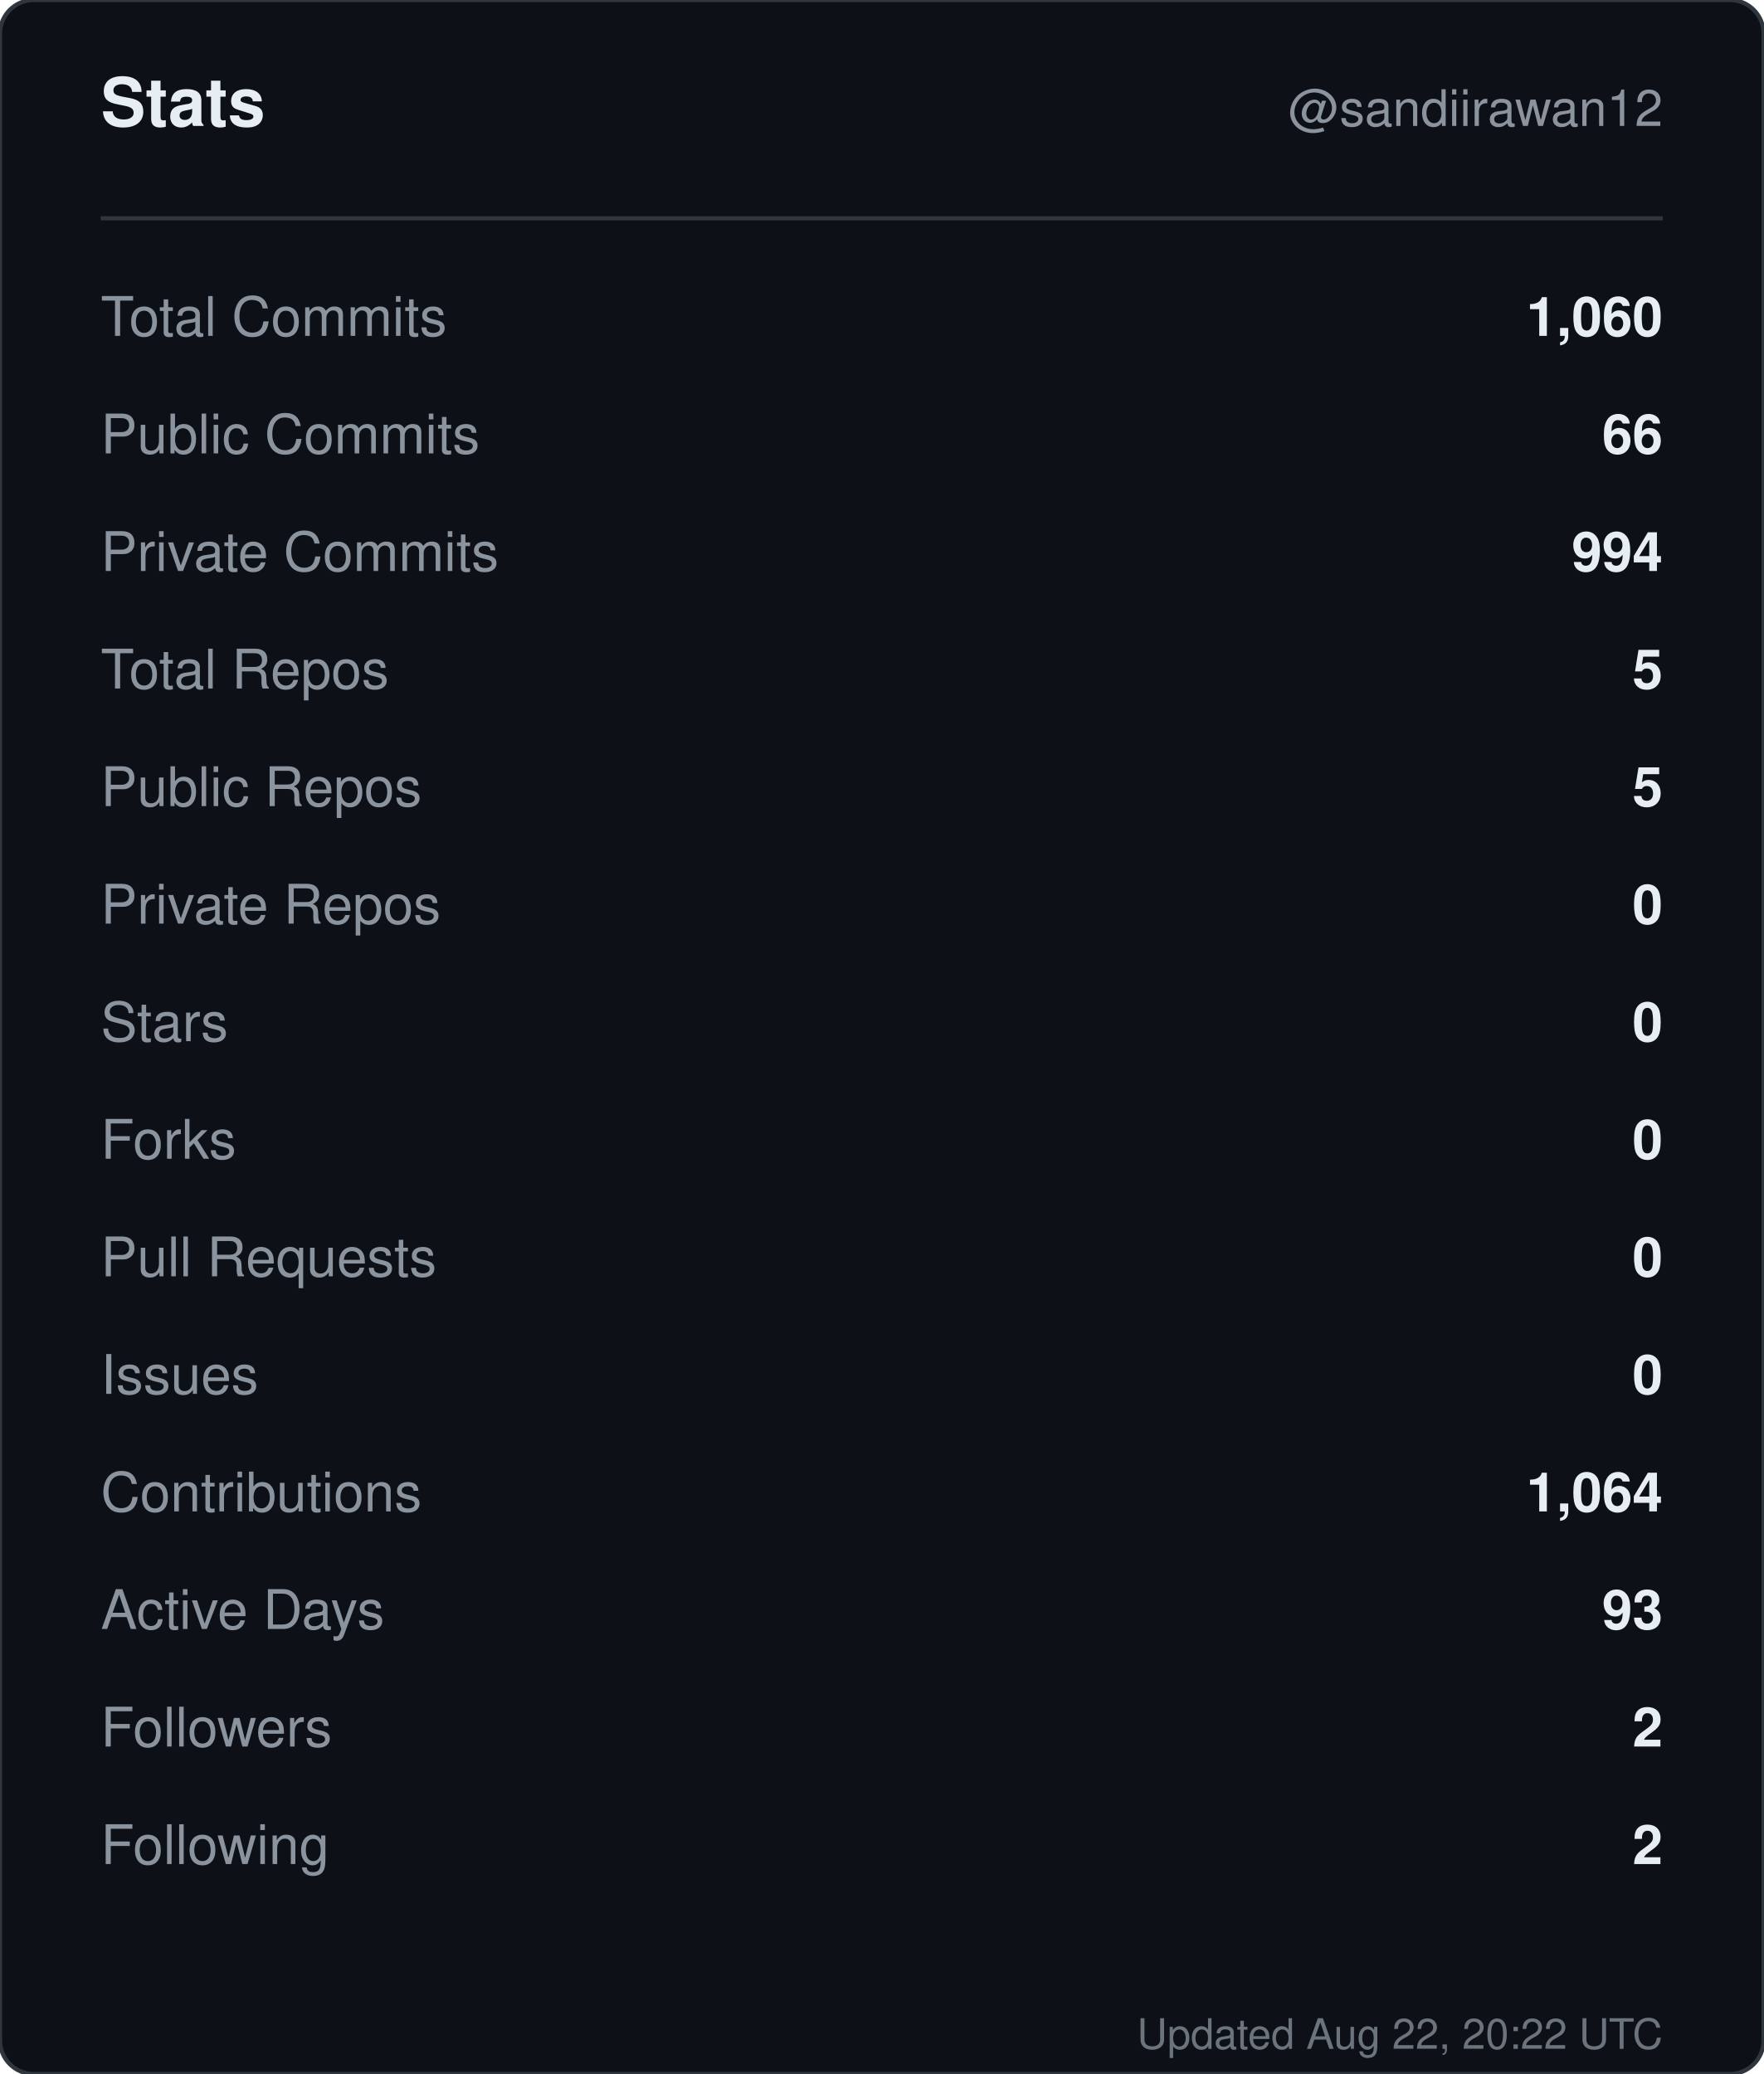
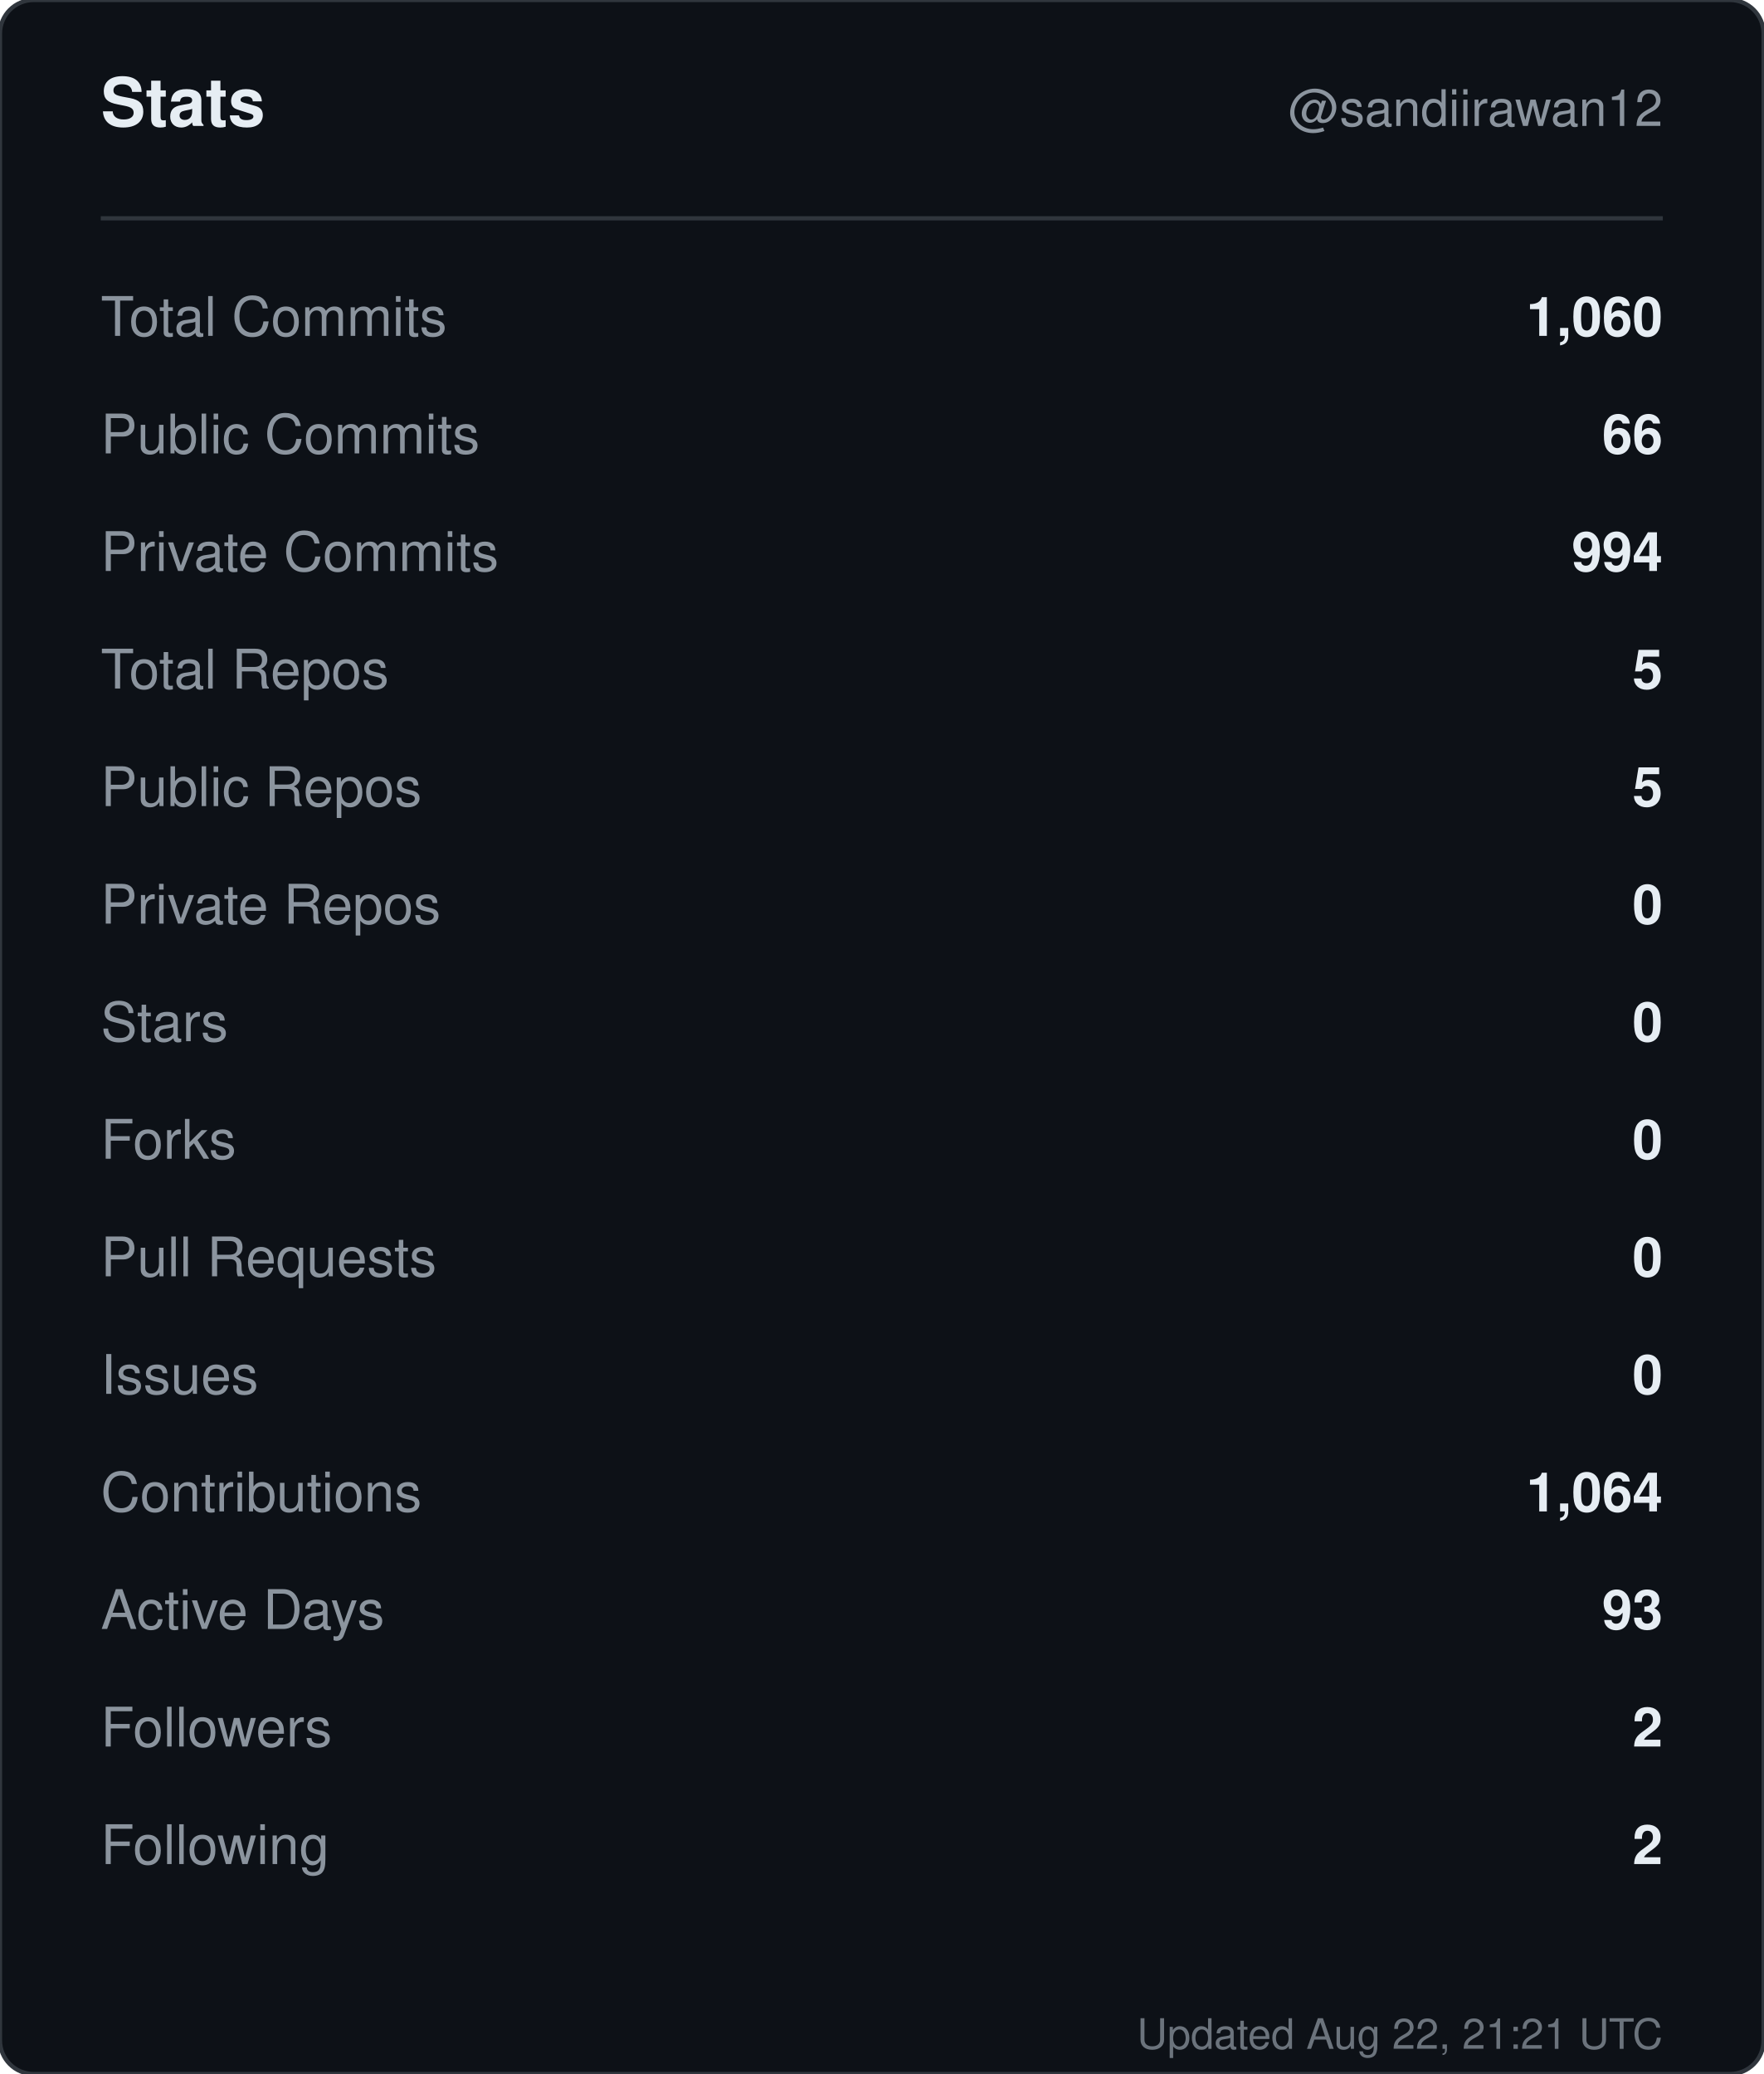
<svg xmlns="http://www.w3.org/2000/svg" width="420" height="494" viewBox="0 0 420 494" role="img" aria-label="Stats for sandiirawan12">
  <rect width="420" height="494" rx="8" fill="#0d1117" stroke="#30363d" />
  <g font-family="-apple-system, BlinkMacSystemFont, Segoe UI, Helvetica, Arial, sans-serif">
    <text x="24" y="30" fill="#e6edf3" font-size="16" font-weight="700">Stats</text>
    <text x="396" y="30" fill="#8b949e" font-size="12" text-anchor="end">@sandiirawan12</text>
    <line x1="24" y1="52" x2="396" y2="52" stroke="#30363d" />
    <text x="24" y="80" fill="#8b949e" font-size="13">Total Commits</text>
    <text x="396" y="80" fill="#e6edf3" font-size="13" font-weight="600" text-anchor="end">1,060</text>
    <text x="24" y="108" fill="#8b949e" font-size="13">Public Commits</text>
    <text x="396" y="108" fill="#e6edf3" font-size="13" font-weight="600" text-anchor="end">66</text>
    <text x="24" y="136" fill="#8b949e" font-size="13">Private Commits</text>
    <text x="396" y="136" fill="#e6edf3" font-size="13" font-weight="600" text-anchor="end">994</text>
    <text x="24" y="164" fill="#8b949e" font-size="13">Total Repos</text>
    <text x="396" y="164" fill="#e6edf3" font-size="13" font-weight="600" text-anchor="end">5</text>
    <text x="24" y="192" fill="#8b949e" font-size="13">Public Repos</text>
    <text x="396" y="192" fill="#e6edf3" font-size="13" font-weight="600" text-anchor="end">5</text>
    <text x="24" y="220" fill="#8b949e" font-size="13">Private Repos</text>
    <text x="396" y="220" fill="#e6edf3" font-size="13" font-weight="600" text-anchor="end">0</text>
    <text x="24" y="248" fill="#8b949e" font-size="13">Stars</text>
    <text x="396" y="248" fill="#e6edf3" font-size="13" font-weight="600" text-anchor="end">0</text>
    <text x="24" y="276" fill="#8b949e" font-size="13">Forks</text>
    <text x="396" y="276" fill="#e6edf3" font-size="13" font-weight="600" text-anchor="end">0</text>
    <text x="24" y="304" fill="#8b949e" font-size="13">Pull Requests</text>
    <text x="396" y="304" fill="#e6edf3" font-size="13" font-weight="600" text-anchor="end">0</text>
    <text x="24" y="332" fill="#8b949e" font-size="13">Issues</text>
    <text x="396" y="332" fill="#e6edf3" font-size="13" font-weight="600" text-anchor="end">0</text>
    <text x="24" y="360" fill="#8b949e" font-size="13">Contributions</text>
    <text x="396" y="360" fill="#e6edf3" font-size="13" font-weight="600" text-anchor="end">1,064</text>
    <text x="24" y="388" fill="#8b949e" font-size="13">Active Days</text>
    <text x="396" y="388" fill="#e6edf3" font-size="13" font-weight="600" text-anchor="end">93</text>
    <text x="24" y="416" fill="#8b949e" font-size="13">Followers</text>
    <text x="396" y="416" fill="#e6edf3" font-size="13" font-weight="600" text-anchor="end">2</text>
    <text x="24" y="444" fill="#8b949e" font-size="13">Following</text>
    <text x="396" y="444" fill="#e6edf3" font-size="13" font-weight="600" text-anchor="end">2</text>
-     <text x="396" y="488" fill="#8b949e" font-size="10" text-anchor="end" opacity="0.75">Updated Aug 22, 20:22 UTC</text>
+     <text x="396" y="488" fill="#8b949e" font-size="10" text-anchor="end" opacity="0.75">Updated Aug 22, 21:21 UTC</text>
  </g>
</svg>
